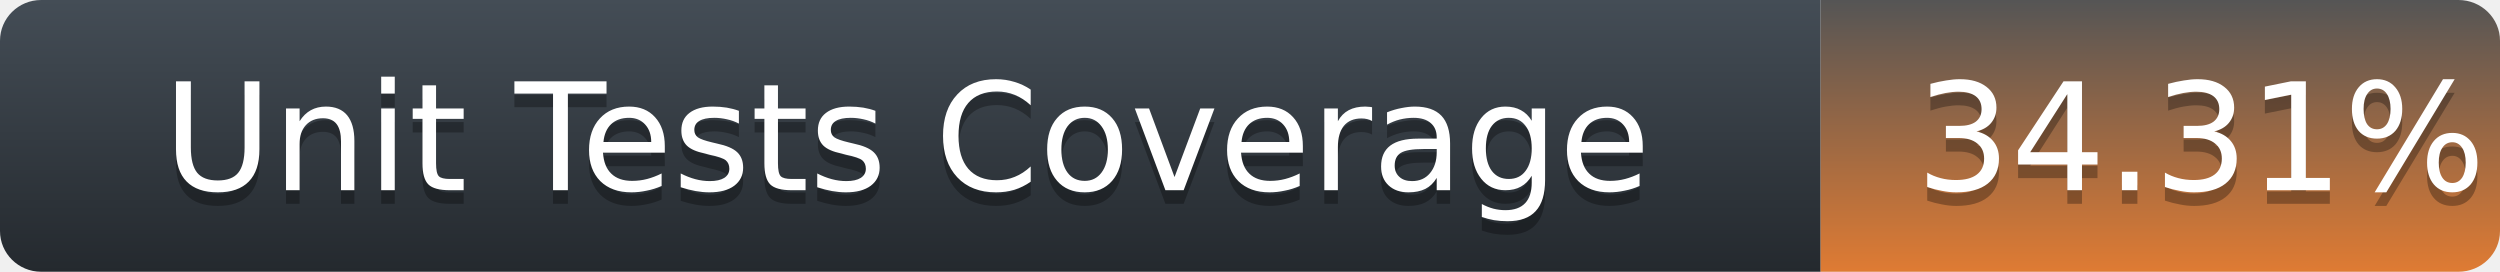
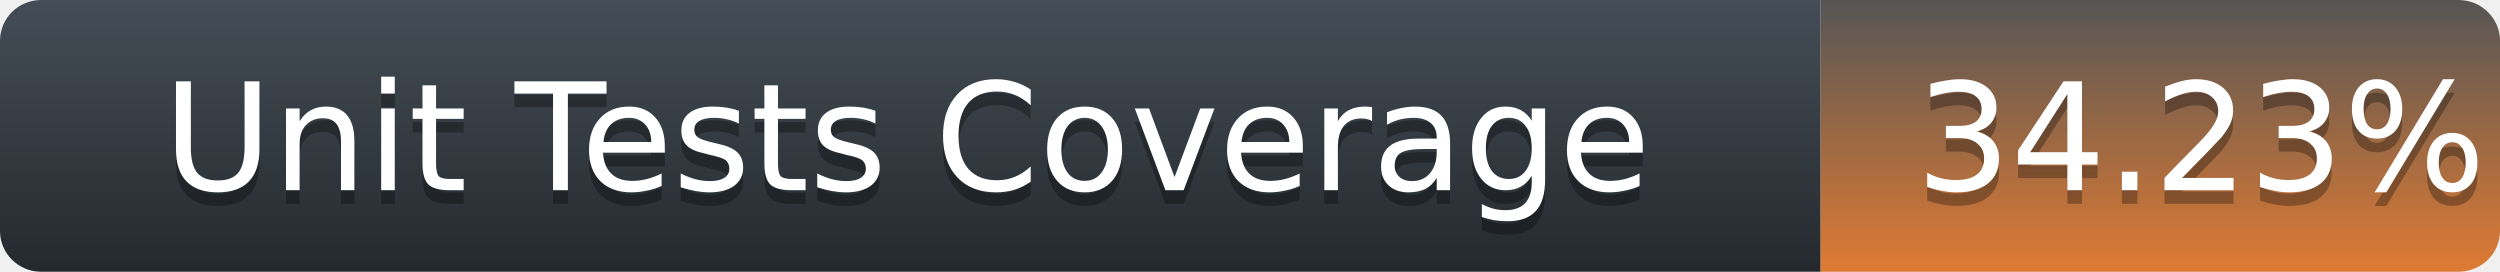
<svg xmlns="http://www.w3.org/2000/svg" width="184" height="20">
  <defs>
    <linearGradient id="title-fill" x1="50%" y1="0%" x2="50%" y2="100%">
      <stop stop-color="#444D56" offset="0%" />
      <stop stop-color="#24292E" offset="100%" />
    </linearGradient>
    <linearGradient id="coverage-fill" x1="50%" y1="0%" x2="50%" y2="100%">
      <stop stop-color="#555" offset="0%" />
      <stop stop-color="#df7b33" offset="100%" />
    </linearGradient>
  </defs>
  <g fill="none" fill-rule="evenodd">
    <g font-family="'DejaVu Sans',Verdana,Geneva,sans-serif" font-size="11">
      <path d="M0,3 C0,1.343 1.355,0 3.027,0 L134,0 L134,20 L3.027,20 C1.355,20 0,18.657 0,17 L0,3 Z" fill="url(#title-fill)" fill-rule="nonzero" />
      <text fill="#010101" fill-opacity=".3">
        <tspan x="12" y="15" aria-hidden="true">Unit Tests Coverage</tspan>
      </text>
      <text fill="#FFFFFF">
        <tspan x="12" y="14">Unit Tests Coverage</tspan>
      </text>
    </g>
    <g transform="translate(134)" font-family="'DejaVu Sans',Verdana,Geneva,sans-serif" font-size="11">
      <path d="M0 0h46.939C48.629 0 50 1.343 50 3v14c0 1.657-1.37 3-3.061 3H0V0z" fill="url(#coverage-fill)" fill-rule="nonzero" />
      <text fill="#010101" fill-opacity=".3" aria-hidden="true">
-         <tspan x="7" y="15">34.31%</tspan>
+         <tspan x="7" y="15">34.23%</tspan>
      </text>
      <text fill="#FFFFFF">
-         <tspan x="7" y="14">34.31%</tspan>
+         <tspan x="7" y="14">34.23%</tspan>
      </text>
    </g>
  </g>
</svg>
